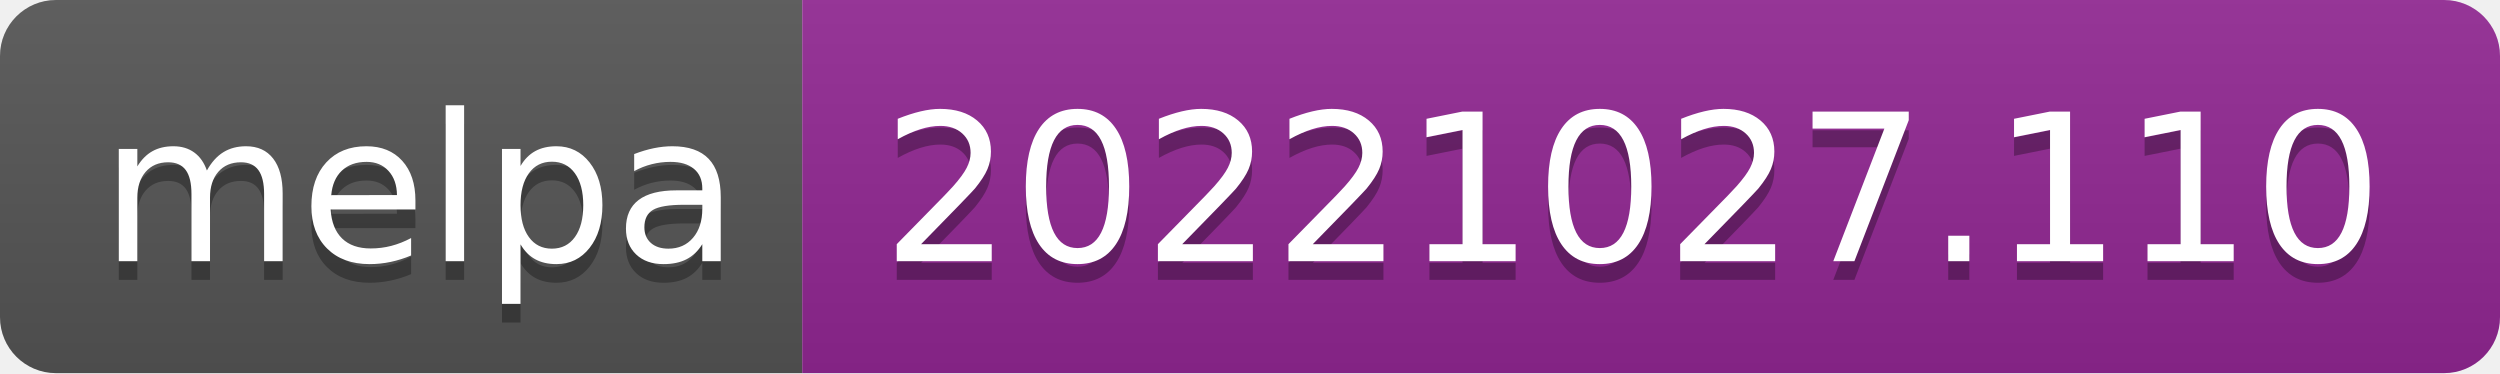
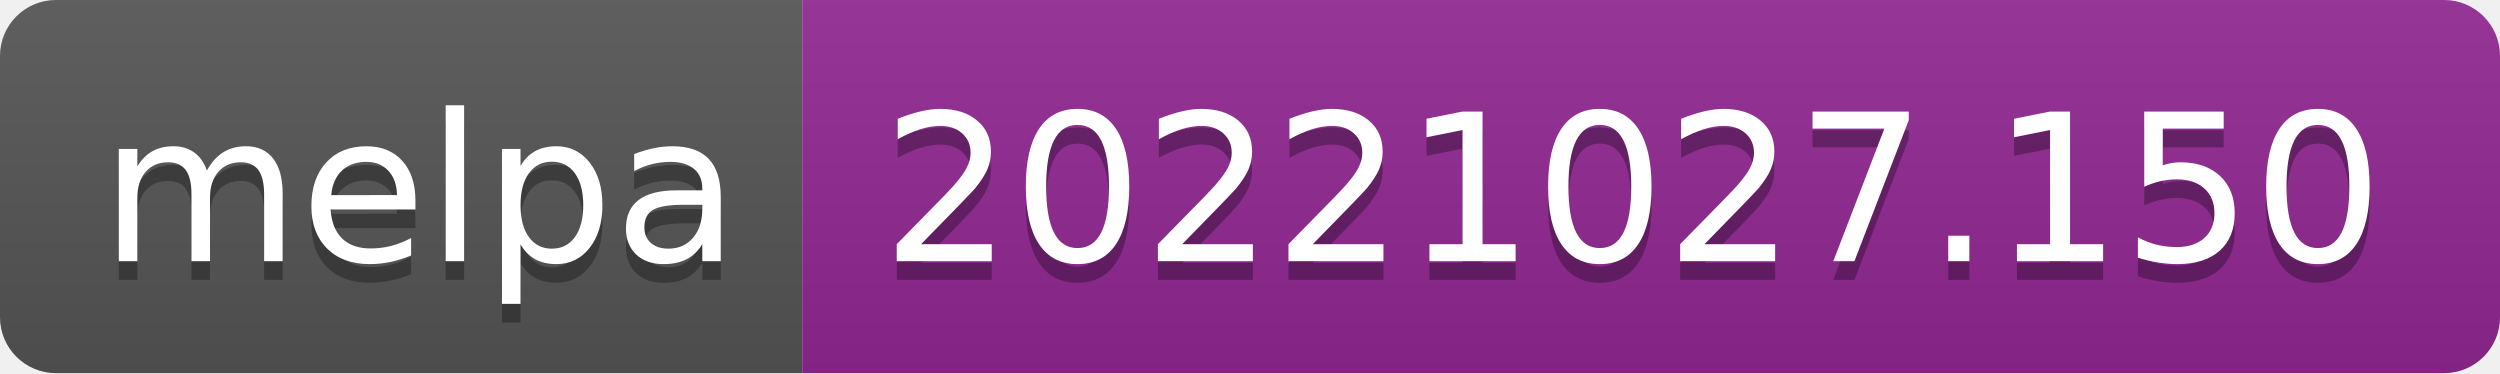
- <svg xmlns="http://www.w3.org/2000/svg" width="134" height="20" role="img" aria-label="melpa: 20221027.110">
+ <svg xmlns="http://www.w3.org/2000/svg" width="134" height="20" role="img" aria-label="melpa: 20221027.150">
  <linearGradient id="s" x2="0" y2="100%">
    <stop offset="0" stop-color="#bbb" stop-opacity=".1" />
    <stop offset="1" stop-opacity=".1" />
  </linearGradient>
  <clipPath id="r">
    <rect width="134" height="20" rx="3" fill="#fff" />
  </clipPath>
  <g clip-path="url(#r)">
    <rect width="43" height="20" fill="#555" />
    <rect x="43" width="91" height="20" fill="#922793" />
    <rect width="134" height="20" fill="url(#s)" />
  </g>
  <g fill="#fff" text-anchor="middle" font-family="Verdana,Geneva,DejaVu Sans,sans-serif" text-rendering="geometricPrecision" font-size="110">
    <text aria-hidden="true" x="225" y="150" fill="#010101" fill-opacity=".3" transform="scale(.1)" textLength="330">melpa</text>
    <text x="225" y="140" transform="scale(.1)" fill="#fff" textLength="330">melpa</text>
-     <text aria-hidden="true" x="875" y="150" fill="#010101" fill-opacity=".3" transform="scale(.1)" textLength="810">20221027.110</text>
-     <text x="875" y="140" transform="scale(.1)" fill="#fff" textLength="810">20221027.110</text>
+     <text aria-hidden="true" x="875" y="150" fill="#010101" fill-opacity=".3" transform="scale(.1)" textLength="810">20221027.150</text>
+     <text x="875" y="140" transform="scale(.1)" fill="#fff" textLength="810">20221027.150</text>
  </g>
</svg>
